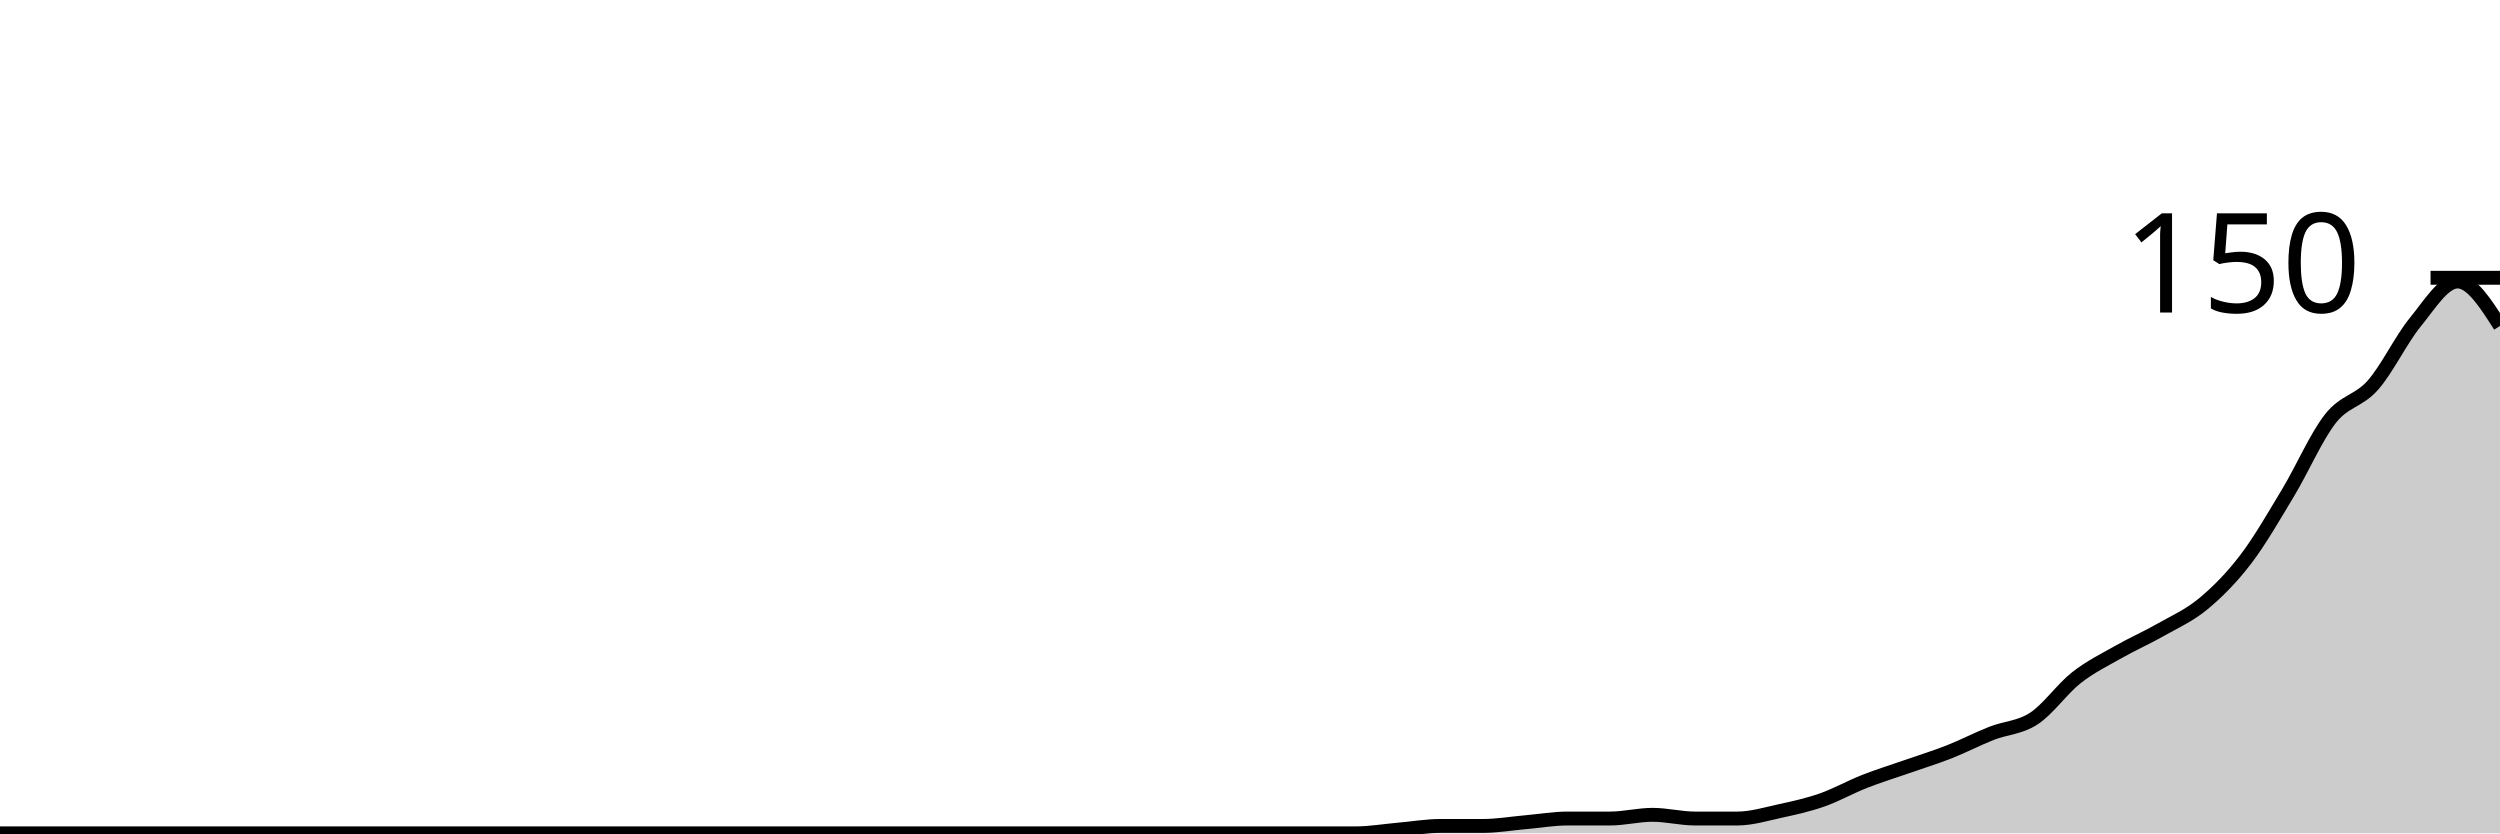
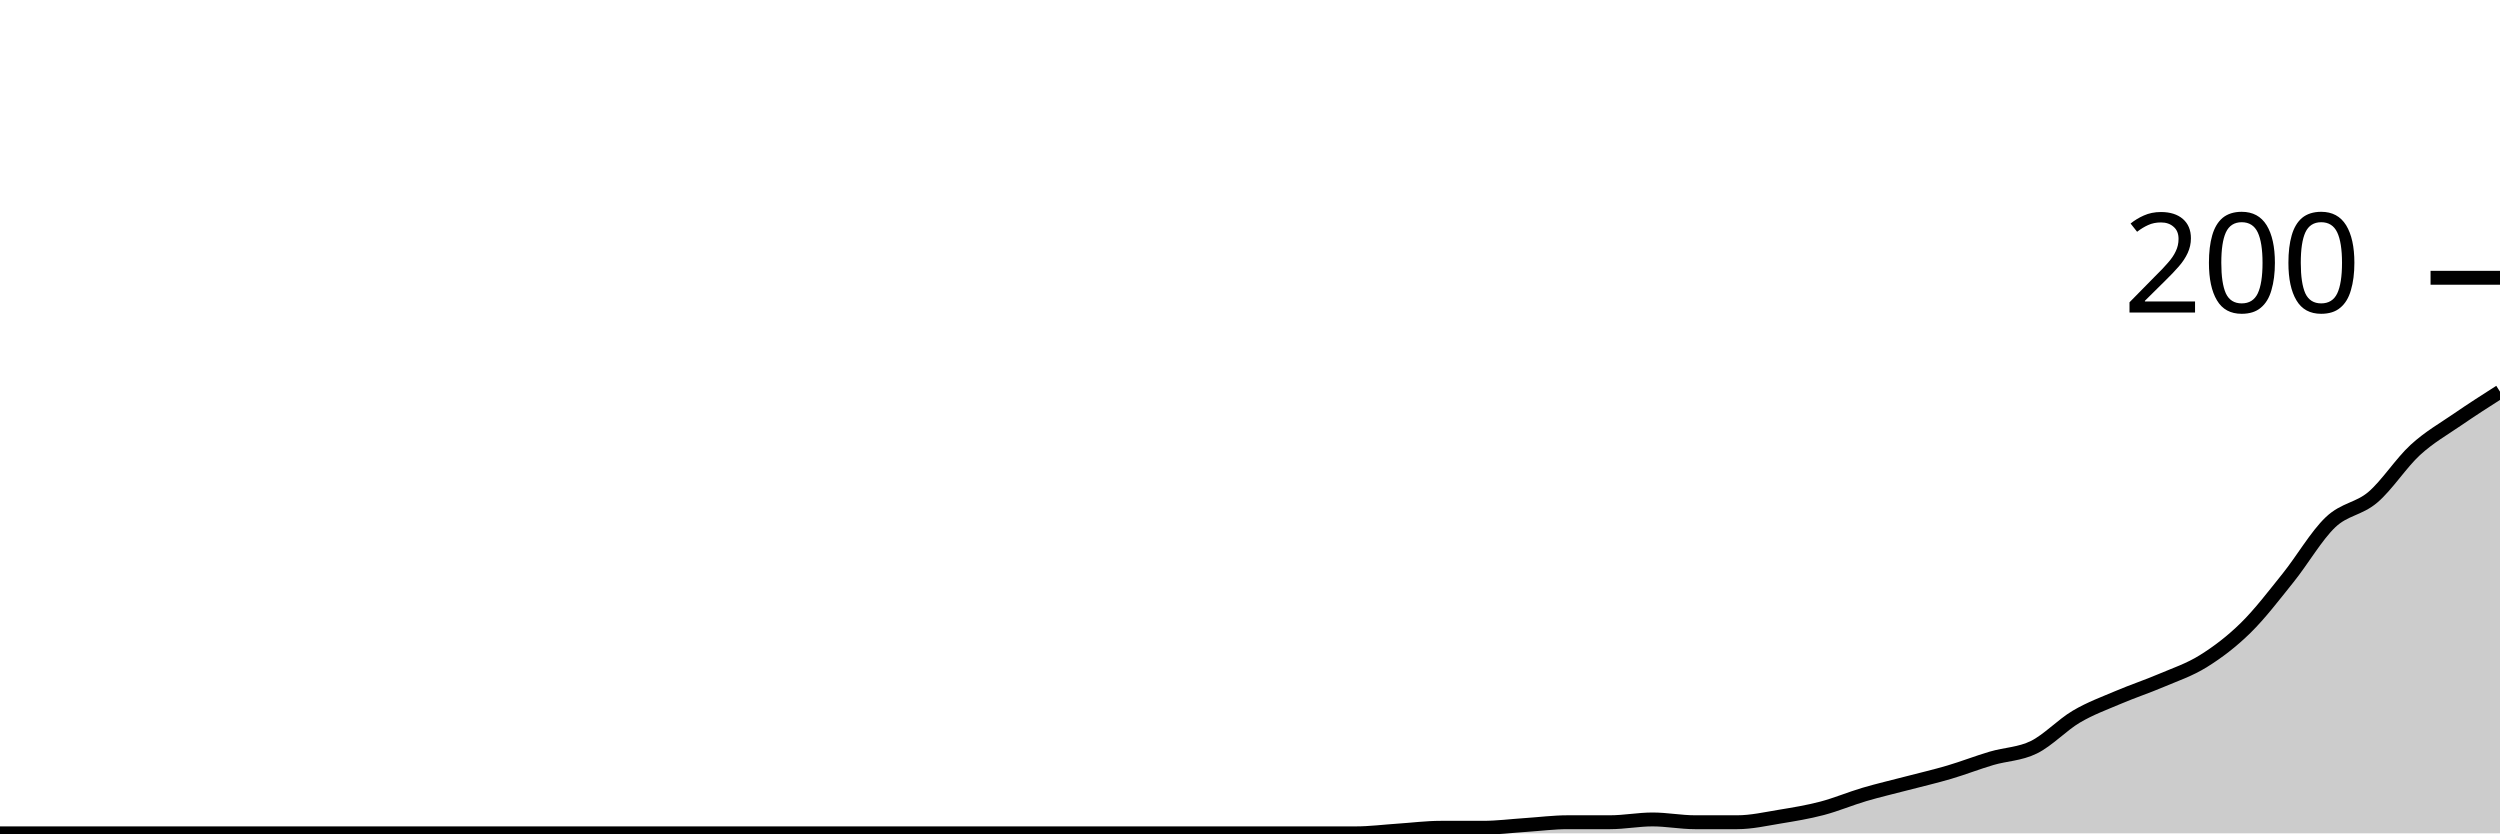
<svg xmlns="http://www.w3.org/2000/svg" viewBox="0 0 180 60">
  <g transform="translate(0,20)">
-     <path class="area" fill="rgba(0, 0, 0, 0.2)" d="M0,40C1.017,40,2.034,40,3.051,40C4.068,40,5.085,40,6.102,40C7.119,40,8.136,40,9.153,40C10.169,40,11.186,40,12.203,40C13.22,40,14.237,40,15.254,40C16.271,40,17.288,40,18.305,40C19.322,40,20.339,40,21.356,40C22.373,40,23.39,40,24.407,40C25.424,40,26.441,40,27.458,40C28.475,40,29.492,40,30.508,40C31.525,40,32.542,40,33.559,40C34.576,40,35.593,40,36.61,40C37.627,40,38.644,40,39.661,40C40.678,40,41.695,40,42.712,40C43.729,40,44.746,40,45.763,40C46.78,40,47.797,40,48.814,40C49.831,40,50.847,40,51.864,40C52.881,40,53.898,40,54.915,40C55.932,40,56.949,40,57.966,40C58.983,40,60,40,61.017,40C62.034,40,63.051,40,64.068,40C65.085,40,66.102,40,67.119,40C68.136,40,69.153,40,70.169,40C71.186,40,72.203,40,73.22,40C74.237,40,75.254,40,76.271,40C77.288,40,78.305,40,79.322,40C80.339,40,81.356,40,82.373,40C83.39,40,84.407,40,85.424,40C86.441,40,87.458,40,88.475,40C89.492,40,90.508,40,91.525,40C92.542,40,93.559,40,94.576,40C95.593,40,96.61,40,97.627,40C98.644,40,99.661,39.822,100.678,39.733C101.695,39.644,102.712,39.467,103.729,39.467C104.746,39.467,105.763,39.467,106.78,39.467C107.797,39.467,108.814,39.289,109.831,39.2C110.847,39.111,111.864,38.933,112.881,38.933C113.898,38.933,114.915,38.933,115.932,38.933C116.949,38.933,117.966,38.667,118.983,38.667C120,38.667,121.017,38.933,122.034,38.933C123.051,38.933,124.068,38.933,125.085,38.933C126.102,38.933,127.119,38.622,128.136,38.4C129.153,38.178,130.169,37.956,131.186,37.6C132.203,37.244,133.22,36.667,134.237,36.267C135.254,35.867,136.271,35.556,137.288,35.2C138.305,34.844,139.322,34.533,140.339,34.133C141.356,33.733,142.373,33.2,143.39,32.8C144.407,32.4,145.424,32.4,146.441,31.733C147.458,31.067,148.475,29.6,149.492,28.8C150.508,28,151.525,27.511,152.542,26.933C153.559,26.356,154.576,25.911,155.593,25.333C156.61,24.756,157.627,24.311,158.644,23.467C159.661,22.622,160.678,21.6,161.695,20.267C162.712,18.933,163.729,17.156,164.746,15.467C165.763,13.778,166.78,11.422,167.797,10.133C168.814,8.844,169.831,8.889,170.847,7.733C171.864,6.578,172.881,4.444,173.898,3.2C174.915,1.956,175.932,0.267,176.949,0.267C177.966,0.267,178.983,1.867,180,3.467L180,40C178.983,40,177.966,40,176.949,40C175.932,40,174.915,40,173.898,40C172.881,40,171.864,40,170.847,40C169.831,40,168.814,40,167.797,40C166.78,40,165.763,40,164.746,40C163.729,40,162.712,40,161.695,40C160.678,40,159.661,40,158.644,40C157.627,40,156.61,40,155.593,40C154.576,40,153.559,40,152.542,40C151.525,40,150.508,40,149.492,40C148.475,40,147.458,40,146.441,40C145.424,40,144.407,40,143.39,40C142.373,40,141.356,40,140.339,40C139.322,40,138.305,40,137.288,40C136.271,40,135.254,40,134.237,40C133.22,40,132.203,40,131.186,40C130.169,40,129.153,40,128.136,40C127.119,40,126.102,40,125.085,40C124.068,40,123.051,40,122.034,40C121.017,40,120,40,118.983,40C117.966,40,116.949,40,115.932,40C114.915,40,113.898,40,112.881,40C111.864,40,110.847,40,109.831,40C108.814,40,107.797,40,106.78,40C105.763,40,104.746,40,103.729,40C102.712,40,101.695,40,100.678,40C99.661,40,98.644,40,97.627,40C96.61,40,95.593,40,94.576,40C93.559,40,92.542,40,91.525,40C90.508,40,89.492,40,88.475,40C87.458,40,86.441,40,85.424,40C84.407,40,83.39,40,82.373,40C81.356,40,80.339,40,79.322,40C78.305,40,77.288,40,76.271,40C75.254,40,74.237,40,73.22,40C72.203,40,71.186,40,70.169,40C69.153,40,68.136,40,67.119,40C66.102,40,65.085,40,64.068,40C63.051,40,62.034,40,61.017,40C60,40,58.983,40,57.966,40C56.949,40,55.932,40,54.915,40C53.898,40,52.881,40,51.864,40C50.847,40,49.831,40,48.814,40C47.797,40,46.78,40,45.763,40C44.746,40,43.729,40,42.712,40C41.695,40,40.678,40,39.661,40C38.644,40,37.627,40,36.61,40C35.593,40,34.576,40,33.559,40C32.542,40,31.525,40,30.508,40C29.492,40,28.475,40,27.458,40C26.441,40,25.424,40,24.407,40C23.39,40,22.373,40,21.356,40C20.339,40,19.322,40,18.305,40C17.288,40,16.271,40,15.254,40C14.237,40,13.22,40,12.203,40C11.186,40,10.169,40,9.153,40C8.136,40,7.119,40,6.102,40C5.085,40,4.068,40,3.051,40C2.034,40,1.017,40,0,40Z" />
-     <path class="line" stroke="black" fill="none" d="M0,40C1.017,40,2.034,40,3.051,40C4.068,40,5.085,40,6.102,40C7.119,40,8.136,40,9.153,40C10.169,40,11.186,40,12.203,40C13.22,40,14.237,40,15.254,40C16.271,40,17.288,40,18.305,40C19.322,40,20.339,40,21.356,40C22.373,40,23.39,40,24.407,40C25.424,40,26.441,40,27.458,40C28.475,40,29.492,40,30.508,40C31.525,40,32.542,40,33.559,40C34.576,40,35.593,40,36.61,40C37.627,40,38.644,40,39.661,40C40.678,40,41.695,40,42.712,40C43.729,40,44.746,40,45.763,40C46.78,40,47.797,40,48.814,40C49.831,40,50.847,40,51.864,40C52.881,40,53.898,40,54.915,40C55.932,40,56.949,40,57.966,40C58.983,40,60,40,61.017,40C62.034,40,63.051,40,64.068,40C65.085,40,66.102,40,67.119,40C68.136,40,69.153,40,70.169,40C71.186,40,72.203,40,73.22,40C74.237,40,75.254,40,76.271,40C77.288,40,78.305,40,79.322,40C80.339,40,81.356,40,82.373,40C83.39,40,84.407,40,85.424,40C86.441,40,87.458,40,88.475,40C89.492,40,90.508,40,91.525,40C92.542,40,93.559,40,94.576,40C95.593,40,96.61,40,97.627,40C98.644,40,99.661,39.822,100.678,39.733C101.695,39.644,102.712,39.467,103.729,39.467C104.746,39.467,105.763,39.467,106.78,39.467C107.797,39.467,108.814,39.289,109.831,39.2C110.847,39.111,111.864,38.933,112.881,38.933C113.898,38.933,114.915,38.933,115.932,38.933C116.949,38.933,117.966,38.667,118.983,38.667C120,38.667,121.017,38.933,122.034,38.933C123.051,38.933,124.068,38.933,125.085,38.933C126.102,38.933,127.119,38.622,128.136,38.4C129.153,38.178,130.169,37.956,131.186,37.6C132.203,37.244,133.22,36.667,134.237,36.267C135.254,35.867,136.271,35.556,137.288,35.2C138.305,34.844,139.322,34.533,140.339,34.133C141.356,33.733,142.373,33.2,143.39,32.8C144.407,32.4,145.424,32.4,146.441,31.733C147.458,31.067,148.475,29.6,149.492,28.8C150.508,28,151.525,27.511,152.542,26.933C153.559,26.356,154.576,25.911,155.593,25.333C156.61,24.756,157.627,24.311,158.644,23.467C159.661,22.622,160.678,21.6,161.695,20.267C162.712,18.933,163.729,17.156,164.746,15.467C165.763,13.778,166.78,11.422,167.797,10.133C168.814,8.844,169.831,8.889,170.847,7.733C171.864,6.578,172.881,4.444,173.898,3.2C174.915,1.956,175.932,0.267,176.949,0.267C177.966,0.267,178.983,1.867,180,3.467" />
+     <path class="area" fill="rgba(0, 0, 0, 0.2)" d="M0,40C1.017,40,2.034,40,3.051,40C4.068,40,5.085,40,6.102,40C7.119,40,8.136,40,9.153,40C10.169,40,11.186,40,12.203,40C13.22,40,14.237,40,15.254,40C16.271,40,17.288,40,18.305,40C19.322,40,20.339,40,21.356,40C22.373,40,23.39,40,24.407,40C25.424,40,26.441,40,27.458,40C28.475,40,29.492,40,30.508,40C31.525,40,32.542,40,33.559,40C34.576,40,35.593,40,36.61,40C37.627,40,38.644,40,39.661,40C40.678,40,41.695,40,42.712,40C43.729,40,44.746,40,45.763,40C46.78,40,47.797,40,48.814,40C49.831,40,50.847,40,51.864,40C52.881,40,53.898,40,54.915,40C55.932,40,56.949,40,57.966,40C58.983,40,60,40,61.017,40C62.034,40,63.051,40,64.068,40C65.085,40,66.102,40,67.119,40C68.136,40,69.153,40,70.169,40C71.186,40,72.203,40,73.22,40C74.237,40,75.254,40,76.271,40C77.288,40,78.305,40,79.322,40C80.339,40,81.356,40,82.373,40C83.39,40,84.407,40,85.424,40C86.441,40,87.458,40,88.475,40C89.492,40,90.508,40,91.525,40C92.542,40,93.559,40,94.576,40C95.593,40,96.61,40,97.627,40C98.644,40,99.661,39.867,100.678,39.8C101.695,39.733,102.712,39.6,103.729,39.6C104.746,39.6,105.763,39.6,106.78,39.6C107.797,39.6,108.814,39.467,109.831,39.4C110.847,39.333,111.864,39.2,112.881,39.2C113.898,39.2,114.915,39.2,115.932,39.2C116.949,39.2,117.966,39,118.983,39C120,39,121.017,39.2,122.034,39.2C123.051,39.2,124.068,39.2,125.085,39.2C126.102,39.2,127.119,38.967,128.136,38.8C129.153,38.633,130.169,38.467,131.186,38.2C132.203,37.933,133.22,37.5,134.237,37.2C135.254,36.9,136.271,36.667,137.288,36.4C138.305,36.133,139.322,35.9,140.339,35.6C141.356,35.3,142.373,34.9,143.39,34.6C144.407,34.3,145.424,34.3,146.441,33.8C147.458,33.3,148.475,32.2,149.492,31.6C150.508,31,151.525,30.633,152.542,30.2C153.559,29.767,154.576,29.433,155.593,29C156.61,28.567,157.627,28.233,158.644,27.6C159.661,26.967,160.678,26.2,161.695,25.2C162.712,24.2,163.729,22.867,164.746,21.6C165.763,20.333,166.78,18.567,167.797,17.6C168.814,16.633,169.831,16.667,170.847,15.8C171.864,14.933,172.881,13.333,173.898,12.4C174.915,11.467,175.932,10.9,176.949,10.2C177.966,9.5,178.983,8.85,180,8.2L180,40C178.983,40,177.966,40,176.949,40C175.932,40,174.915,40,173.898,40C172.881,40,171.864,40,170.847,40C169.831,40,168.814,40,167.797,40C166.78,40,165.763,40,164.746,40C163.729,40,162.712,40,161.695,40C160.678,40,159.661,40,158.644,40C157.627,40,156.61,40,155.593,40C154.576,40,153.559,40,152.542,40C151.525,40,150.508,40,149.492,40C148.475,40,147.458,40,146.441,40C145.424,40,144.407,40,143.39,40C142.373,40,141.356,40,140.339,40C139.322,40,138.305,40,137.288,40C136.271,40,135.254,40,134.237,40C133.22,40,132.203,40,131.186,40C130.169,40,129.153,40,128.136,40C127.119,40,126.102,40,125.085,40C124.068,40,123.051,40,122.034,40C121.017,40,120,40,118.983,40C117.966,40,116.949,40,115.932,40C114.915,40,113.898,40,112.881,40C111.864,40,110.847,40,109.831,40C108.814,40,107.797,40,106.78,40C105.763,40,104.746,40,103.729,40C102.712,40,101.695,40,100.678,40C99.661,40,98.644,40,97.627,40C96.61,40,95.593,40,94.576,40C93.559,40,92.542,40,91.525,40C90.508,40,89.492,40,88.475,40C87.458,40,86.441,40,85.424,40C84.407,40,83.39,40,82.373,40C81.356,40,80.339,40,79.322,40C78.305,40,77.288,40,76.271,40C75.254,40,74.237,40,73.22,40C72.203,40,71.186,40,70.169,40C69.153,40,68.136,40,67.119,40C66.102,40,65.085,40,64.068,40C63.051,40,62.034,40,61.017,40C60,40,58.983,40,57.966,40C56.949,40,55.932,40,54.915,40C53.898,40,52.881,40,51.864,40C50.847,40,49.831,40,48.814,40C47.797,40,46.78,40,45.763,40C44.746,40,43.729,40,42.712,40C41.695,40,40.678,40,39.661,40C38.644,40,37.627,40,36.61,40C35.593,40,34.576,40,33.559,40C32.542,40,31.525,40,30.508,40C29.492,40,28.475,40,27.458,40C26.441,40,25.424,40,24.407,40C23.39,40,22.373,40,21.356,40C20.339,40,19.322,40,18.305,40C17.288,40,16.271,40,15.254,40C14.237,40,13.22,40,12.203,40C11.186,40,10.169,40,9.153,40C8.136,40,7.119,40,6.102,40C5.085,40,4.068,40,3.051,40C2.034,40,1.017,40,0,40Z" />
+     <path class="line" stroke="black" fill="none" d="M0,40C1.017,40,2.034,40,3.051,40C4.068,40,5.085,40,6.102,40C7.119,40,8.136,40,9.153,40C10.169,40,11.186,40,12.203,40C13.22,40,14.237,40,15.254,40C16.271,40,17.288,40,18.305,40C19.322,40,20.339,40,21.356,40C22.373,40,23.39,40,24.407,40C25.424,40,26.441,40,27.458,40C28.475,40,29.492,40,30.508,40C31.525,40,32.542,40,33.559,40C34.576,40,35.593,40,36.61,40C37.627,40,38.644,40,39.661,40C40.678,40,41.695,40,42.712,40C43.729,40,44.746,40,45.763,40C46.78,40,47.797,40,48.814,40C49.831,40,50.847,40,51.864,40C52.881,40,53.898,40,54.915,40C55.932,40,56.949,40,57.966,40C58.983,40,60,40,61.017,40C62.034,40,63.051,40,64.068,40C65.085,40,66.102,40,67.119,40C68.136,40,69.153,40,70.169,40C71.186,40,72.203,40,73.22,40C74.237,40,75.254,40,76.271,40C77.288,40,78.305,40,79.322,40C80.339,40,81.356,40,82.373,40C83.39,40,84.407,40,85.424,40C86.441,40,87.458,40,88.475,40C89.492,40,90.508,40,91.525,40C92.542,40,93.559,40,94.576,40C95.593,40,96.61,40,97.627,40C98.644,40,99.661,39.867,100.678,39.8C101.695,39.733,102.712,39.6,103.729,39.6C104.746,39.6,105.763,39.6,106.78,39.6C107.797,39.6,108.814,39.467,109.831,39.4C110.847,39.333,111.864,39.2,112.881,39.2C113.898,39.2,114.915,39.2,115.932,39.2C116.949,39.2,117.966,39,118.983,39C120,39,121.017,39.2,122.034,39.2C123.051,39.2,124.068,39.2,125.085,39.2C126.102,39.2,127.119,38.967,128.136,38.8C129.153,38.633,130.169,38.467,131.186,38.2C132.203,37.933,133.22,37.5,134.237,37.2C135.254,36.9,136.271,36.667,137.288,36.4C138.305,36.133,139.322,35.9,140.339,35.6C141.356,35.3,142.373,34.9,143.39,34.6C144.407,34.3,145.424,34.3,146.441,33.8C147.458,33.3,148.475,32.2,149.492,31.6C150.508,31,151.525,30.633,152.542,30.2C153.559,29.767,154.576,29.433,155.593,29C156.61,28.567,157.627,28.233,158.644,27.6C159.661,26.967,160.678,26.2,161.695,25.2C162.712,24.2,163.729,22.867,164.746,21.6C165.763,20.333,166.78,18.567,167.797,17.6C168.814,16.633,169.831,16.667,170.847,15.8C171.864,14.933,172.881,13.333,173.898,12.4C174.915,11.467,175.932,10.9,176.949,10.2C177.966,9.5,178.983,8.85,180,8.2" />
    <path class="axis-ceiling" stroke-width="1" stroke="black" fill="none" d="M175,0L180,0" />
-     <text class="axis-ceiling-label" font-family="sans-serif" text-anchor="end" font-size="10px" x="170" y="2.5">150</text>
+     <text class="axis-ceiling-label" font-family="sans-serif" text-anchor="end" font-size="10px" x="170" y="2.5">200</text>
  </g>
</svg>
